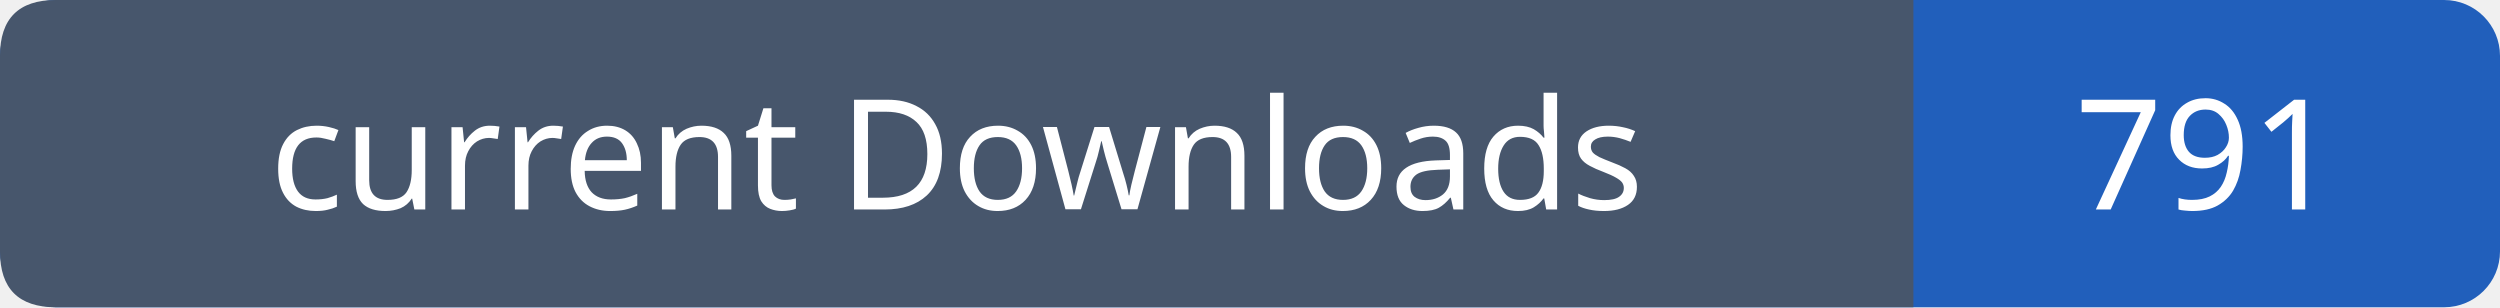
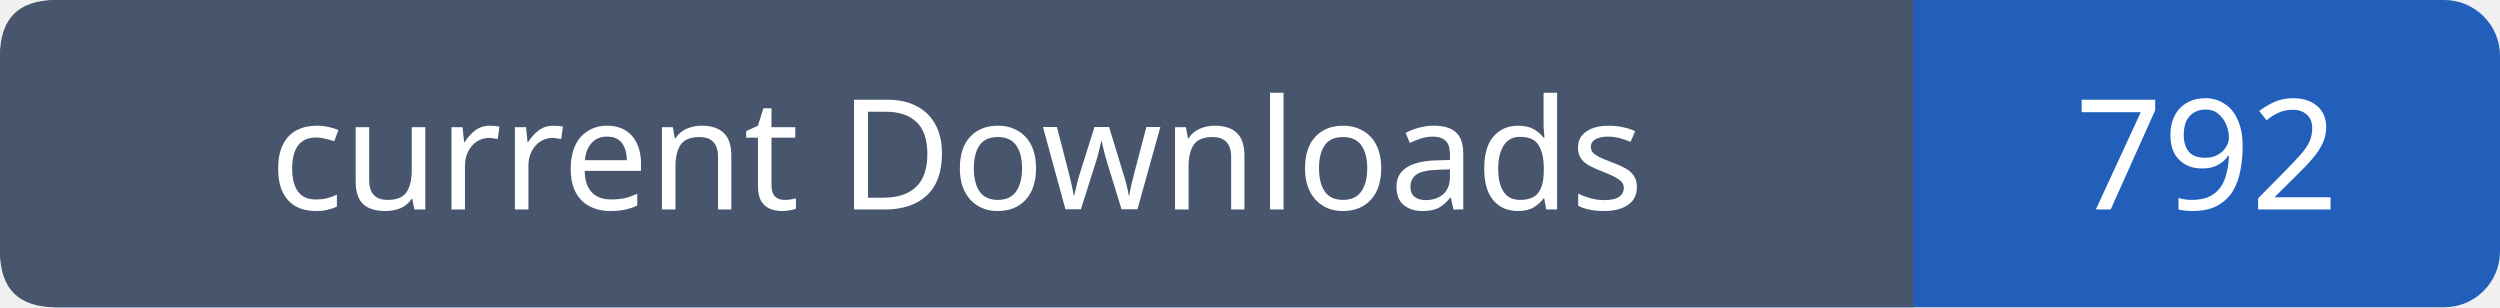
- <svg xmlns="http://www.w3.org/2000/svg" width="179" height="22" viewBox="0 0 179 22" role="img" aria-label="current Downloads: 791">
+ <svg xmlns="http://www.w3.org/2000/svg" width="179" height="22" viewBox="0 0 179 22" role="img" aria-label="current Downloads: 792">
  <rect width="179" height="22" rx="4" fill="#215fbb" />
  <path fill="#47566c" d="M4 0h133v22H4q-4 0-4-4V4q0-4 4-4" />
  <g font-family="Verdana,sans-serif" font-size="11" fill="white" text-anchor="middle">
    <text x="68.5" y="15">current Downloads</text>
-     <text x="158.0" y="15">791</text>
+     <text x="158.0" y="15">792</text>
  </g>
</svg>
